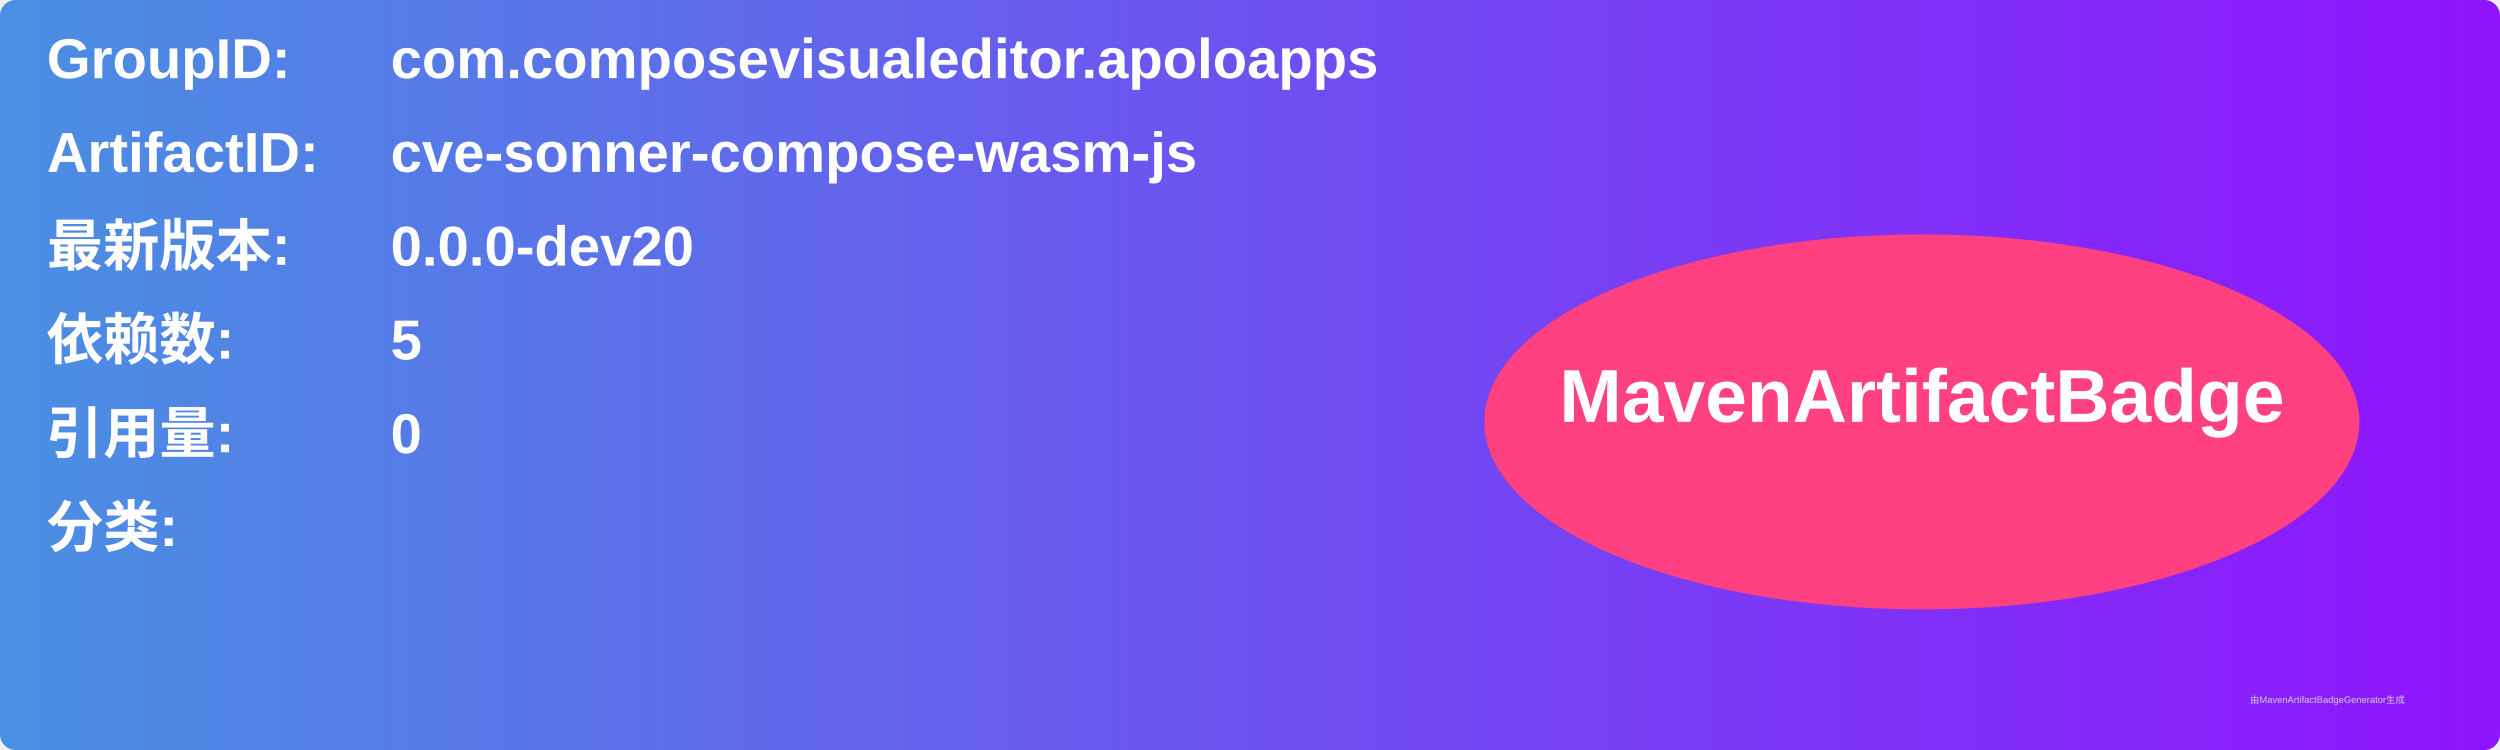
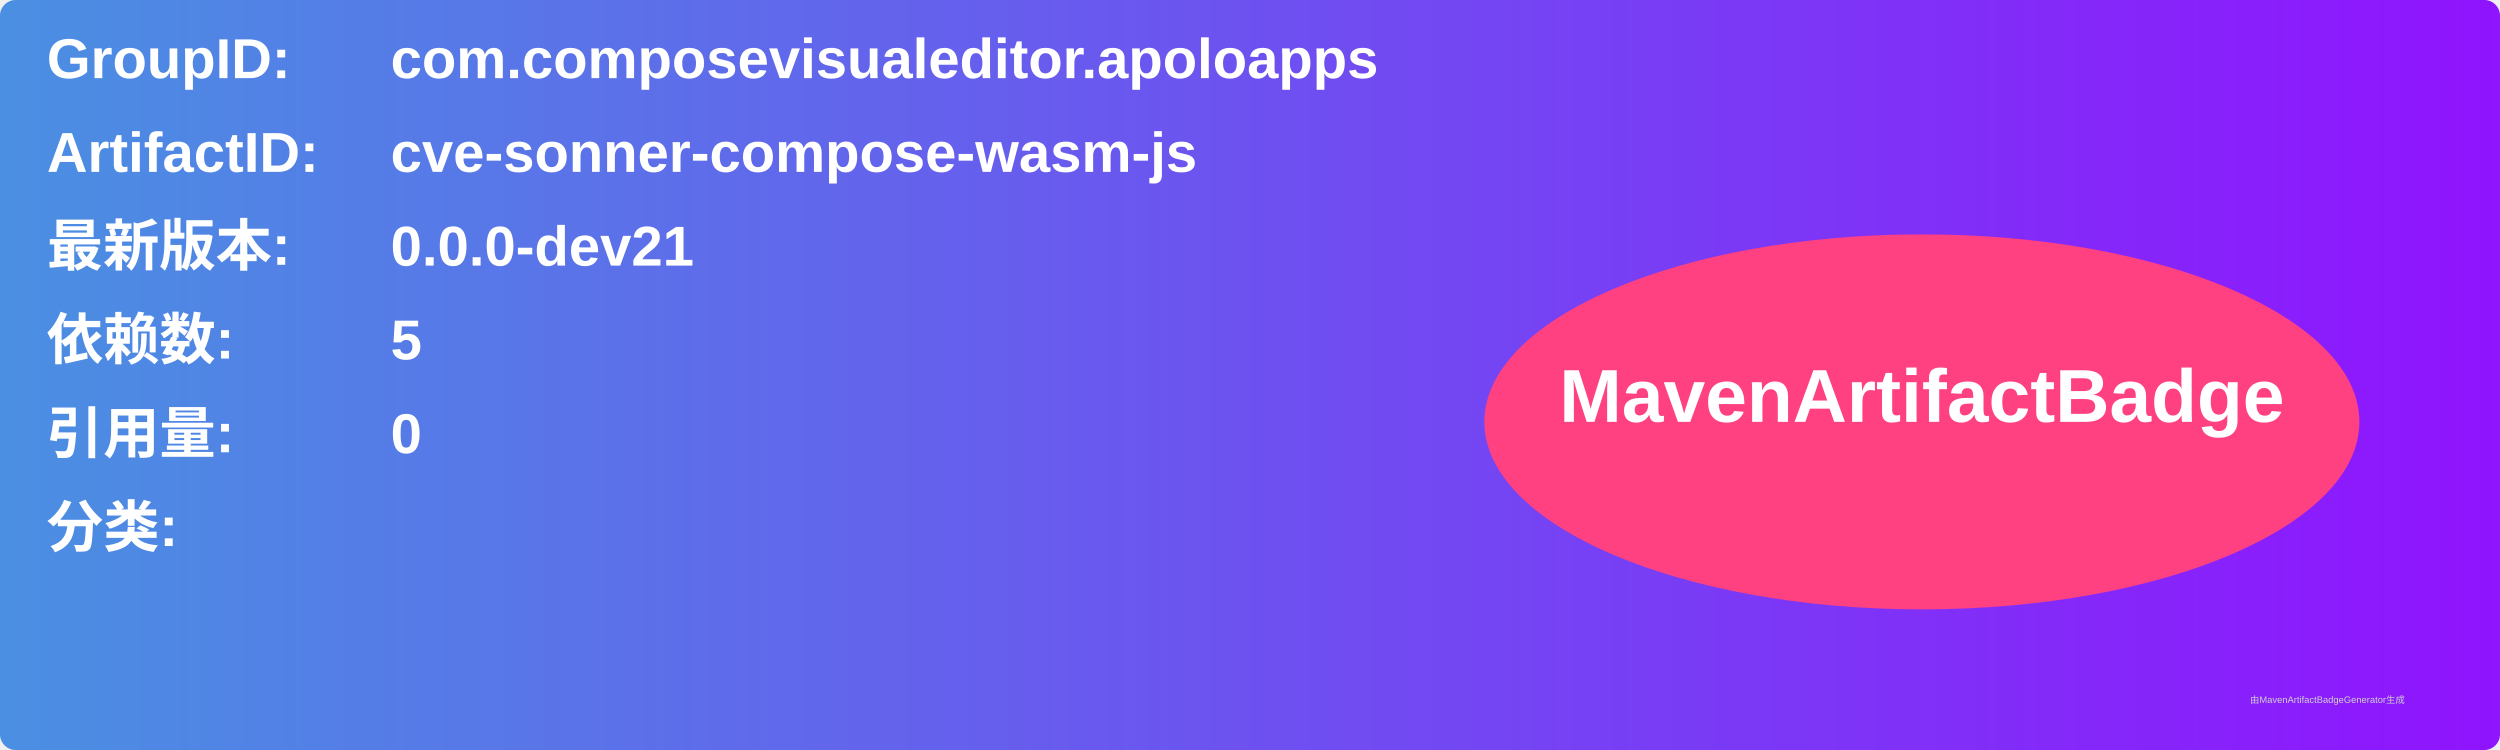
<svg xmlns="http://www.w3.org/2000/svg" width="800" height="240" viewBox="0 0 800 240">
  <linearGradient id="grad" x1="0%" y1="0%" x2="100%" y2="0%">
    <stop offset="0%" stop-color="#4a90e2" />
    <stop offset="100%" stop-color="#9013fe" />
  </linearGradient>
  <rect width="100%" height="100%" rx="5" ry="5" fill="url(#grad)" />
  <g transform="translate(15, 15)">
    <text x="0" y="10" font-family="Arial" font-size="18" fill="white" font-weight="bold" width="260">GroupID:</text>
    <text x="110" y="10" font-family="Arial" font-size="18" fill="white" font-weight="bold" width="460">com.composevisualeditor.apoloapps</text>
    <text x="0" y="40" font-family="Arial" font-size="18" fill="white" font-weight="bold" width="260">ArtifactID:</text>
    <text x="110" y="40" font-family="Arial" font-size="18" fill="white" font-weight="bold" width="460">cve-sonner-compose-wasm-js</text>
    <text x="0" y="70" font-family="Arial" font-size="18" fill="white" font-weight="bold">最新版本:</text>
    <text x="110" y="70" font-family="Arial" font-size="18" fill="white" font-weight="bold">
-       <tspan font-weight="bold">0.0.0-dev20</tspan>
+       <tspan font-weight="bold">0.0.0-dev21</tspan>
    </text>
    <text x="0" y="100" font-family="Arial" font-size="18" fill="white" font-weight="bold">依赖数: </text>
    <text x="110" y="100" font-family="Arial" font-size="18" fill="white">
      <tspan font-weight="bold">5</tspan>
    </text>
    <text x="0" y="130" font-family="Arial" font-size="18" fill="white" font-weight="bold">引用量: </text>
    <text x="110" y="130" font-family="Arial" font-size="18" fill="white">
      <tspan font-weight="bold">0</tspan>
    </text>
    <text x="0" y="160" font-family="Arial" font-size="18" fill="white" font-weight="bold">分类:</text>
    <text x="10" y="190" font-family="Arial" font-size="10" fill="white">
      <tspan font-weight="bold" />
    </text>
    <ellipse cx="600" cy="120" rx="140" ry="60" fill="#ff4081" />
    <text x="600" y="120" text-anchor="middle" font-family="Arial" font-size="24" fill="white" font-weight="bold">MavenArtifactBadge</text>
  </g>
  <text x="720" y="225" font-family="Arial" font-size="3" fill="#d0d0d0">由MavenArtifactBadgeGenerator生成</text>
</svg>
